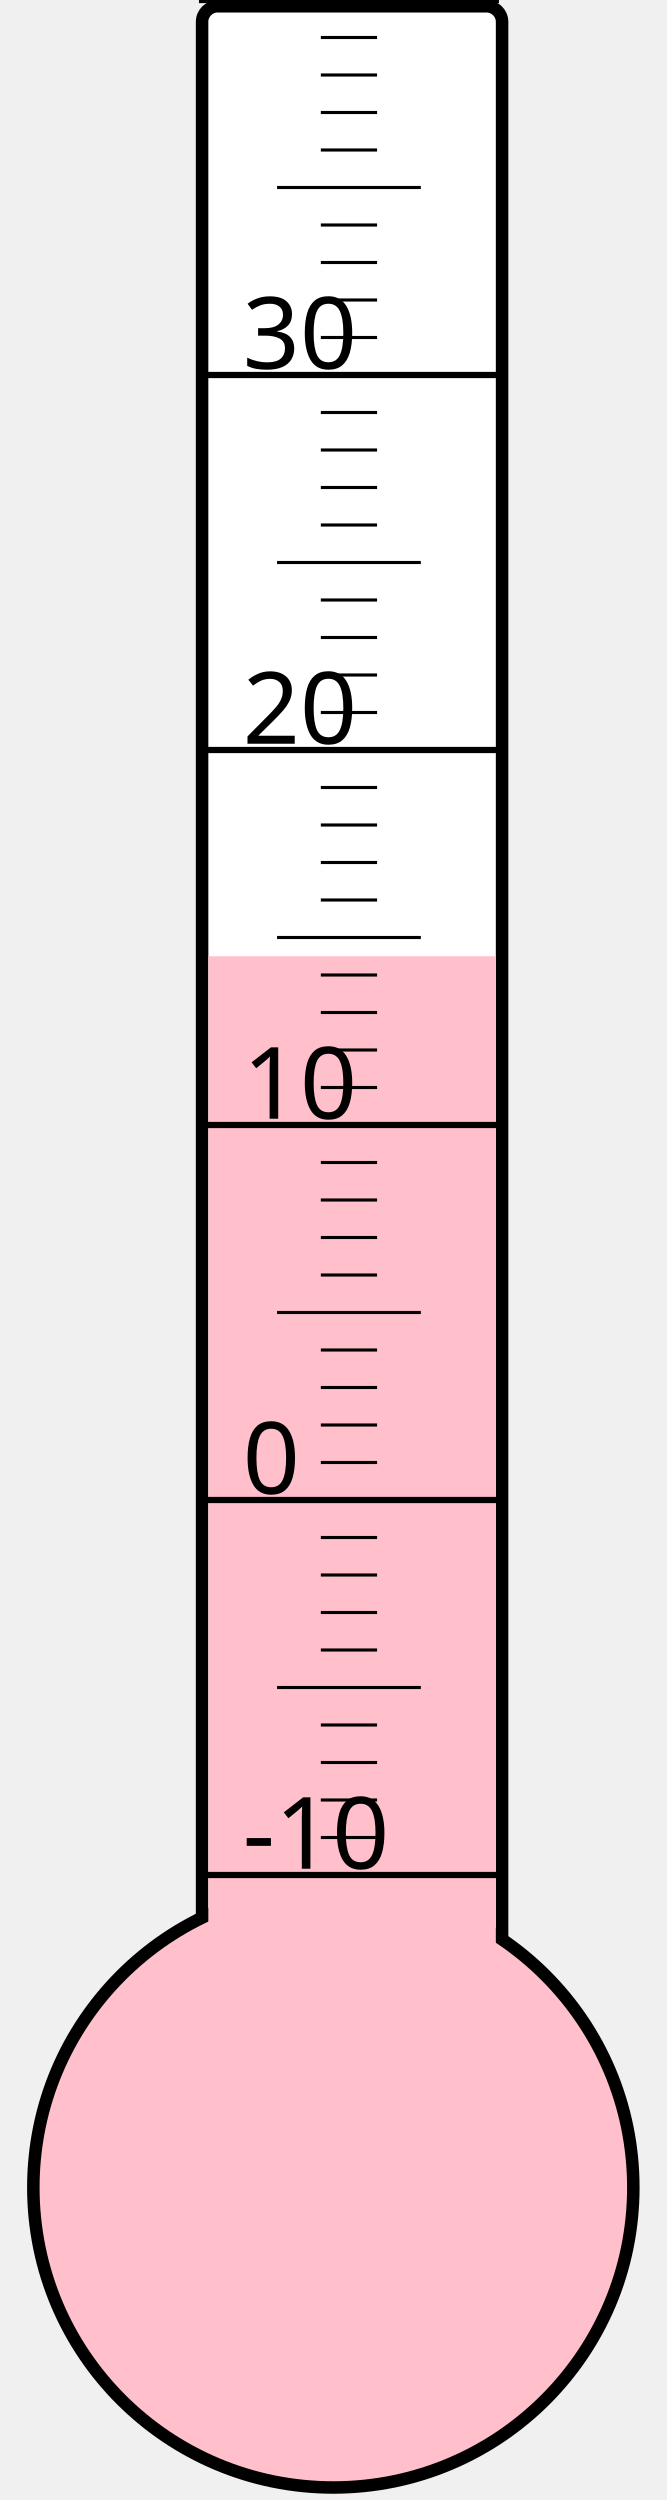
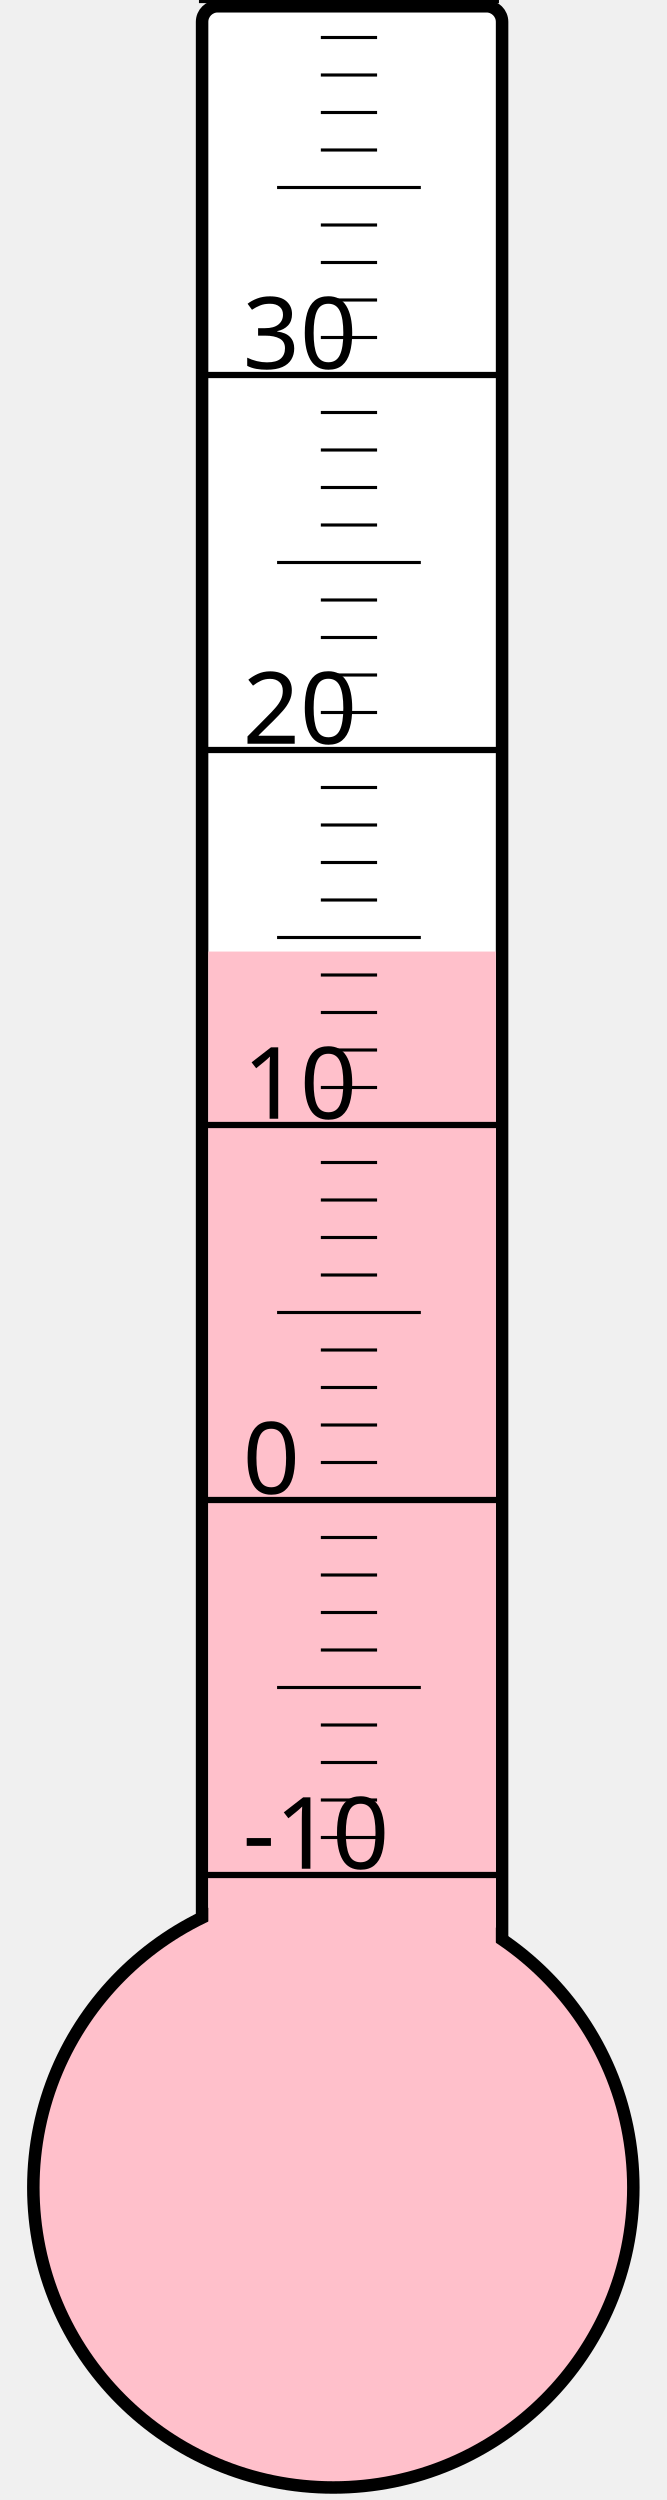
<svg xmlns="http://www.w3.org/2000/svg" width="40px" height="150px" viewBox="0 0 200 800">
  <rect width="200" height="800" x="0" y="0" style="fill: #ffffeb; fill-opacity: 0;" />
  <rect width="96" height="680" x="58" y="2" rx="5" ry="5" style="fill: white; fill-opacity: 1; stroke: black; stroke-width: 4;" />
  <circle cx="100" cy="700" r="96" style="fill: pink; stroke: black; stroke-width: 4;" />
-   <rect width="92" height="394.0" x="60" y="306.0" style="fill: pink; fill-opacity: 1; stroke-width: 0;" />
+   <rect width="92" height="395.5" x="60" y="304.5" style="fill: pink; fill-opacity: 1; stroke-width: 0;" />
  <text x="71" y="598" style="font-family: sans-serif; font-size: 24pt;">-10</text>
  <text x="71" y="478" style="font-family: sans-serif; font-size: 24pt;">0</text>
  <text x="71" y="358" style="font-family: sans-serif; font-size: 24pt;">10</text>
  <text x="71" y="238" style="font-family: sans-serif; font-size: 24pt;">20</text>
  <text x="71" y="118" style="font-family: sans-serif; font-size: 24pt;">30</text>
  <g style="stroke: black;">
    <line x1="57" y1="600" x2="153" y2="600" style="stroke-width: 2;" />
    <line x1="96" y1="588" x2="114" y2="588" style="stroke-width: 1;" />
    <line x1="96" y1="576" x2="114" y2="576" style="stroke-width: 1;" />
    <line x1="96" y1="564" x2="114" y2="564" style="stroke-width: 1;" />
    <line x1="96" y1="552" x2="114" y2="552" style="stroke-width: 1;" />
    <line x1="82" y1="540" x2="128" y2="540" style="stroke-width: 1;" />
    <line x1="96" y1="528" x2="114" y2="528" style="stroke-width: 1;" />
    <line x1="96" y1="516" x2="114" y2="516" style="stroke-width: 1;" />
    <line x1="96" y1="504" x2="114" y2="504" style="stroke-width: 1;" />
    <line x1="96" y1="492" x2="114" y2="492" style="stroke-width: 1;" />
    <line x1="57" y1="480" x2="153" y2="480" style="stroke-width: 2;" />
    <line x1="96" y1="468" x2="114" y2="468" style="stroke-width: 1;" />
    <line x1="96" y1="456" x2="114" y2="456" style="stroke-width: 1;" />
    <line x1="96" y1="444" x2="114" y2="444" style="stroke-width: 1;" />
    <line x1="96" y1="432" x2="114" y2="432" style="stroke-width: 1;" />
    <line x1="82" y1="420" x2="128" y2="420" style="stroke-width: 1;" />
    <line x1="96" y1="408" x2="114" y2="408" style="stroke-width: 1;" />
    <line x1="96" y1="396" x2="114" y2="396" style="stroke-width: 1;" />
    <line x1="96" y1="384" x2="114" y2="384" style="stroke-width: 1;" />
    <line x1="96" y1="372" x2="114" y2="372" style="stroke-width: 1;" />
    <line x1="57" y1="360" x2="153" y2="360" style="stroke-width: 2;" />
    <line x1="96" y1="348" x2="114" y2="348" style="stroke-width: 1;" />
    <line x1="96" y1="336" x2="114" y2="336" style="stroke-width: 1;" />
    <line x1="96" y1="324" x2="114" y2="324" style="stroke-width: 1;" />
    <line x1="96" y1="312" x2="114" y2="312" style="stroke-width: 1;" />
    <line x1="82" y1="300" x2="128" y2="300" style="stroke-width: 1;" />
    <line x1="96" y1="288" x2="114" y2="288" style="stroke-width: 1;" />
    <line x1="96" y1="276" x2="114" y2="276" style="stroke-width: 1;" />
    <line x1="96" y1="264" x2="114" y2="264" style="stroke-width: 1;" />
    <line x1="96" y1="252" x2="114" y2="252" style="stroke-width: 1;" />
    <line x1="57" y1="240" x2="153" y2="240" style="stroke-width: 2;" />
    <line x1="96" y1="228" x2="114" y2="228" style="stroke-width: 1;" />
    <line x1="96" y1="216" x2="114" y2="216" style="stroke-width: 1;" />
    <line x1="96" y1="204" x2="114" y2="204" style="stroke-width: 1;" />
    <line x1="96" y1="192" x2="114" y2="192" style="stroke-width: 1;" />
    <line x1="82" y1="180" x2="128" y2="180" style="stroke-width: 1;" />
    <line x1="96" y1="168" x2="114" y2="168" style="stroke-width: 1;" />
    <line x1="96" y1="156" x2="114" y2="156" style="stroke-width: 1;" />
    <line x1="96" y1="144" x2="114" y2="144" style="stroke-width: 1;" />
    <line x1="96" y1="132" x2="114" y2="132" style="stroke-width: 1;" />
    <line x1="57" y1="120" x2="153" y2="120" style="stroke-width: 2;" />
    <line x1="96" y1="108" x2="114" y2="108" style="stroke-width: 1;" />
    <line x1="96" y1="96" x2="114" y2="96" style="stroke-width: 1;" />
    <line x1="96" y1="84" x2="114" y2="84" style="stroke-width: 1;" />
    <line x1="96" y1="72" x2="114" y2="72" style="stroke-width: 1;" />
    <line x1="82" y1="60" x2="128" y2="60" style="stroke-width: 1;" />
    <line x1="96" y1="48" x2="114" y2="48" style="stroke-width: 1;" />
    <line x1="96" y1="36" x2="114" y2="36" style="stroke-width: 1;" />
    <line x1="96" y1="24" x2="114" y2="24" style="stroke-width: 1;" />
    <line x1="96" y1="12" x2="114" y2="12" style="stroke-width: 1;" />
    <line x1="57" y1="0" x2="153" y2="0" style="stroke-width: 2;" />
  </g>
</svg>
